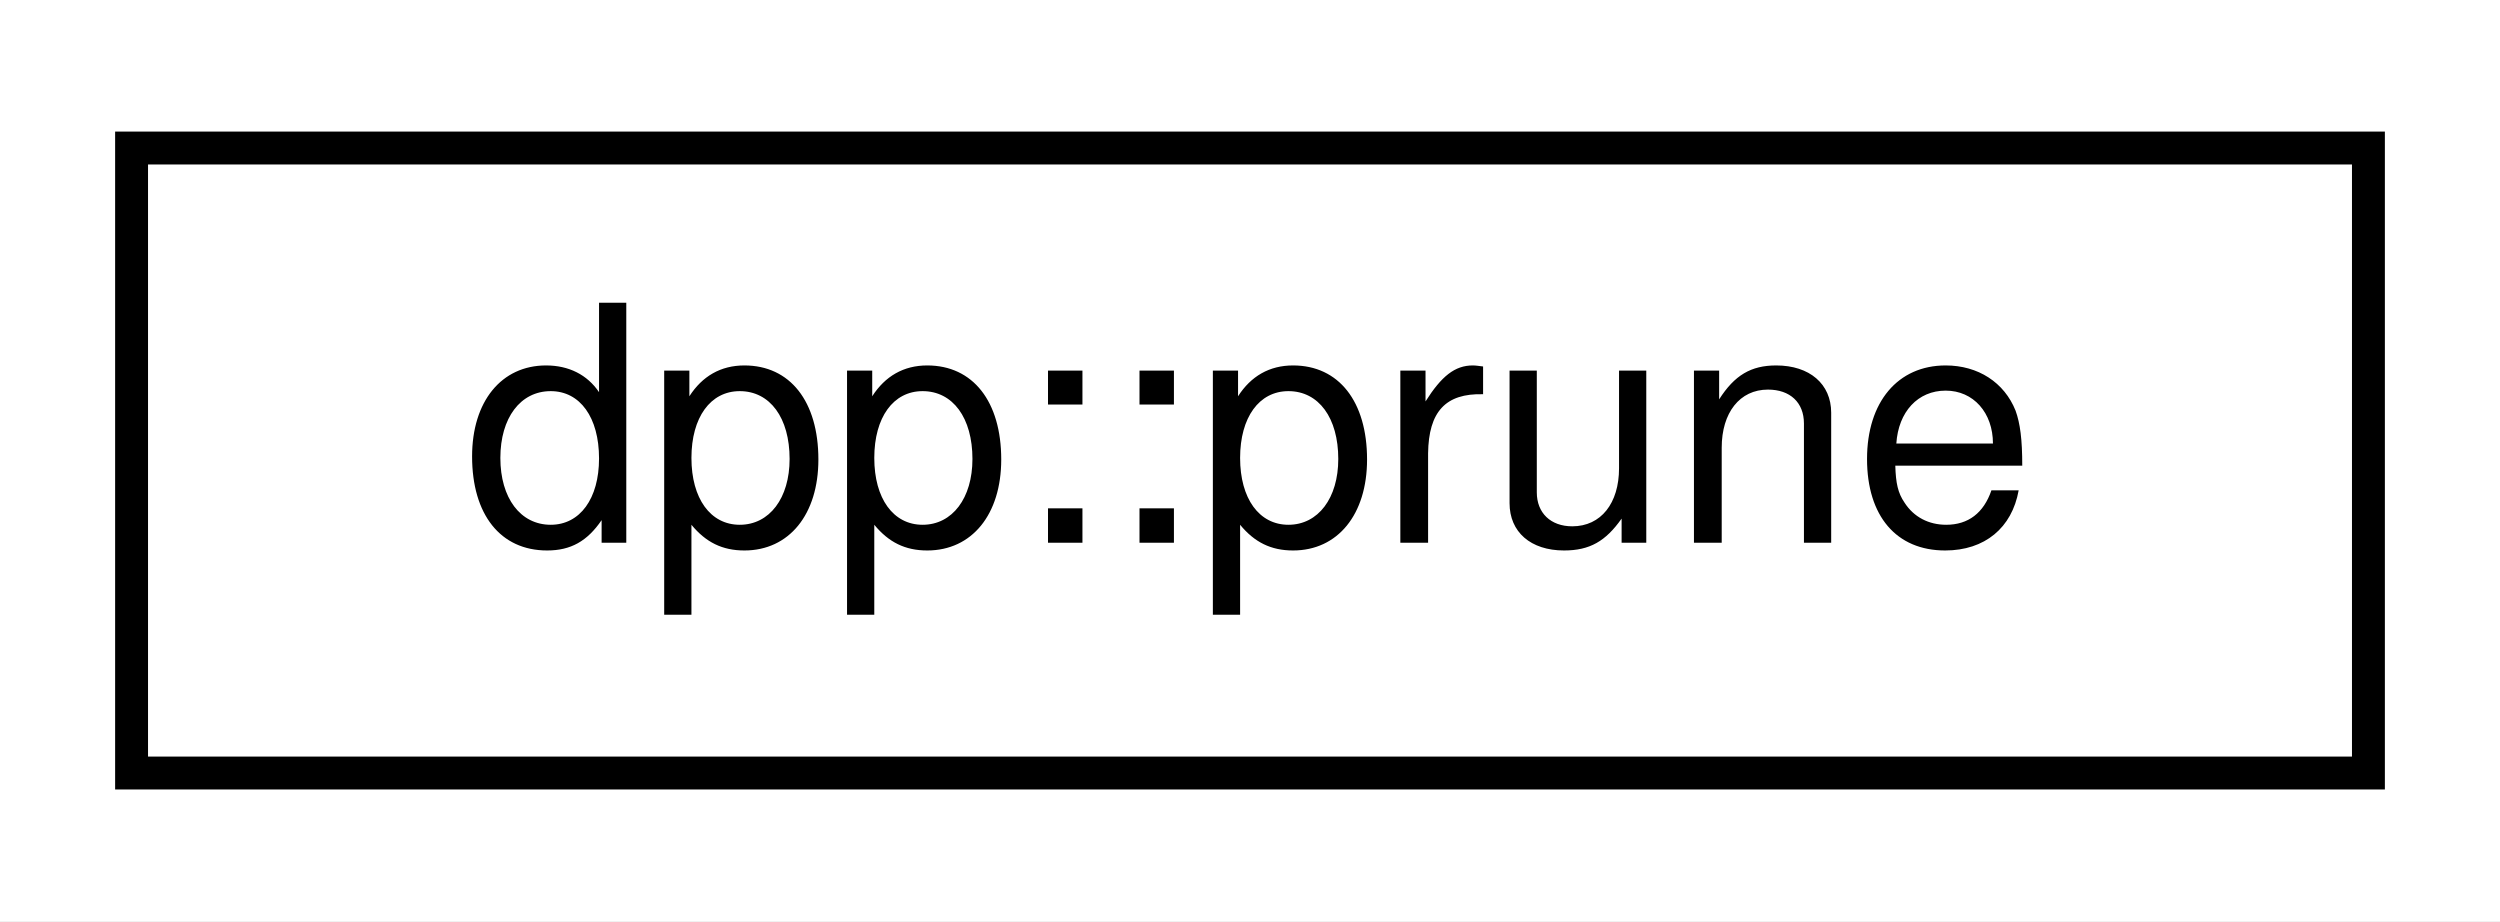
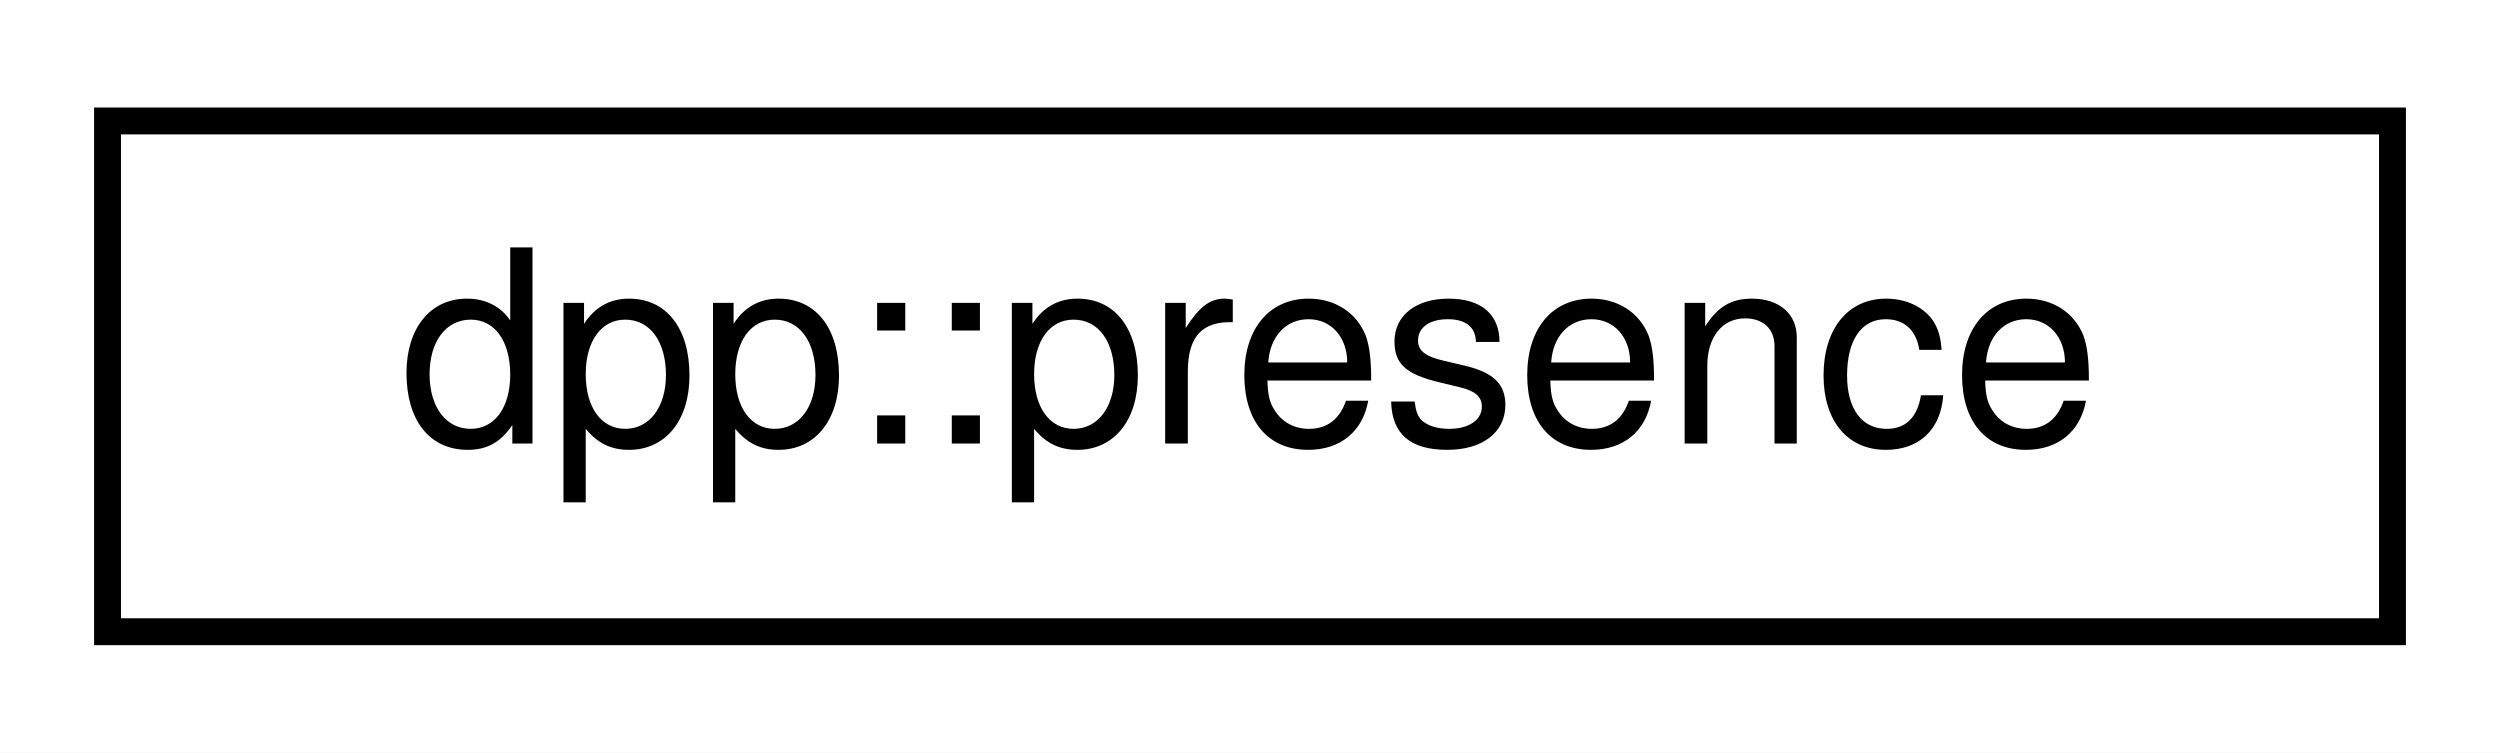
- <svg xmlns="http://www.w3.org/2000/svg" xmlns:xlink="http://www.w3.org/1999/xlink" width="76pt" height="28pt" viewBox="0.00 0.00 76.00 28.00">
+ <svg xmlns="http://www.w3.org/2000/svg" xmlns:xlink="http://www.w3.org/1999/xlink" width="93pt" height="28pt" viewBox="0.00 0.00 93.00 28.00">
  <g id="graph0" class="graph" transform="scale(1 1) rotate(0) translate(4 24)">
-     <polygon fill="white" stroke="transparent" points="-4,4 -4,-24 72,-24 72,4 -4,4" />
+     <polygon fill="white" stroke="transparent" points="-4,4 -4,-24 89,-24 89,4 -4,4" />
    <g id="node1" class="node">
      <g id="a_node1">
-         <a xlink:href="structdpp_1_1prune.html" target="_top" xlink:title="Defines a request to count prunable users, or start a prune operation.">
-           <polygon fill="white" stroke="black" points="0,-0.5 0,-19.5 68,-19.5 68,-0.5 0,-0.5" />
-           <text text-anchor="middle" x="34" y="-7.5" font-family="Helvetica,sans-Serif" font-size="10.00">dpp::prune</text>
+         <a xlink:href="classdpp_1_1presence.html" target="_top" xlink:title="Represents user presence, e.g. what game they are playing and if they are online.">
+           <polygon fill="white" stroke="black" points="0,-0.5 0,-19.5 85,-19.5 85,-0.5 0,-0.5" />
+           <text text-anchor="middle" x="42.5" y="-7.5" font-family="Helvetica,sans-Serif" font-size="10.00">dpp::presence</text>
        </a>
      </g>
    </g>
  </g>
</svg>
